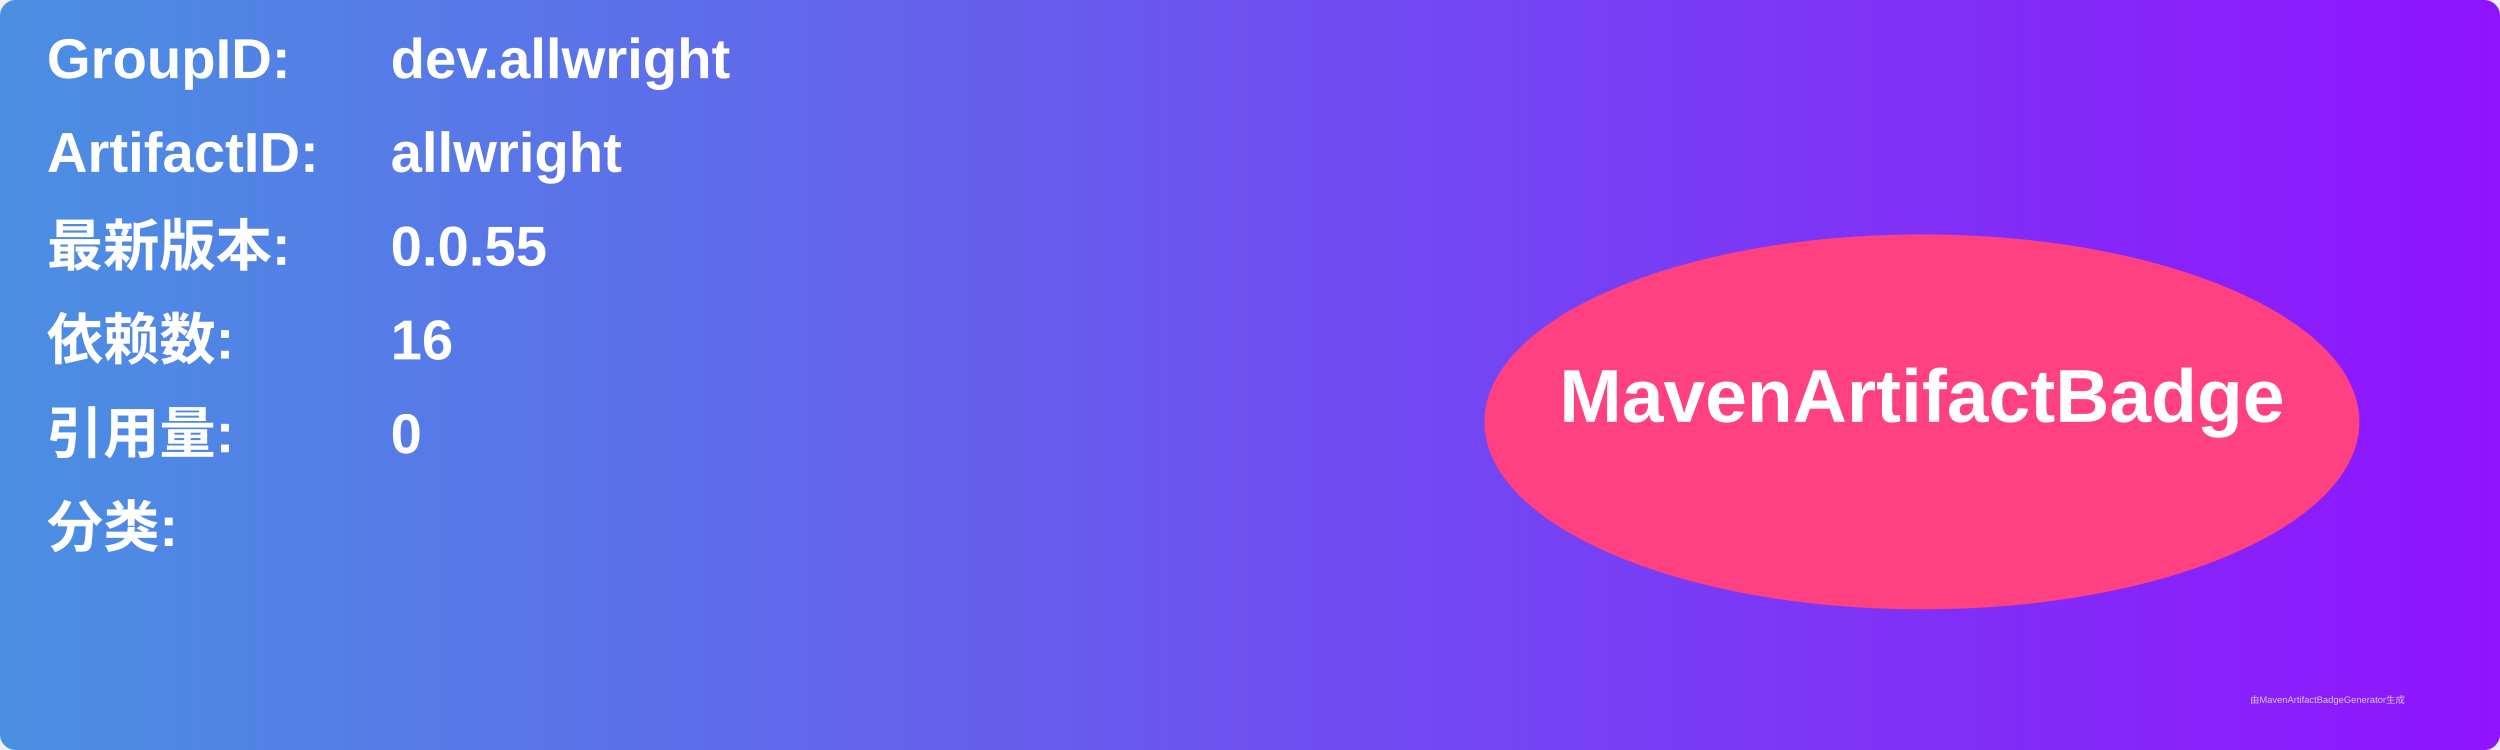
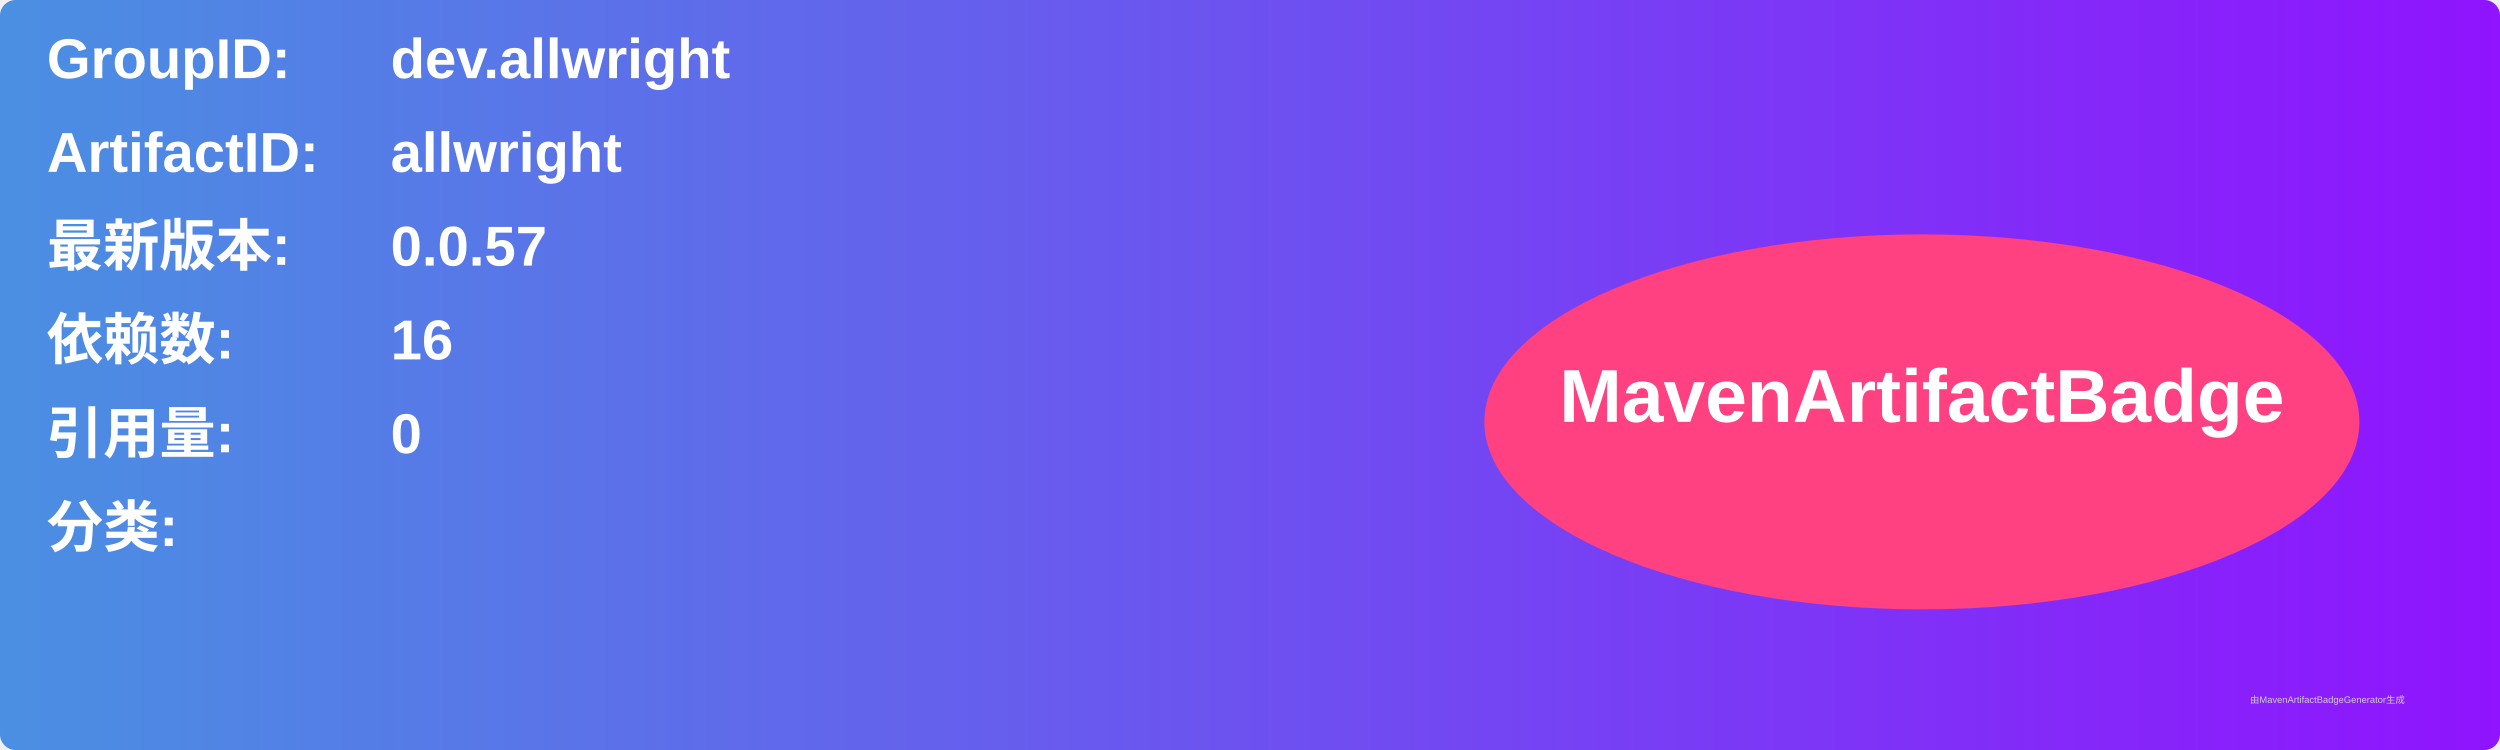
<svg xmlns="http://www.w3.org/2000/svg" width="800" height="240" viewBox="0 0 800 240">
  <linearGradient id="grad" x1="0%" y1="0%" x2="100%" y2="0%">
    <stop offset="0%" stop-color="#4a90e2" />
    <stop offset="100%" stop-color="#9013fe" />
  </linearGradient>
  <rect width="100%" height="100%" rx="5" ry="5" fill="url(#grad)" />
  <g transform="translate(15, 15)">
    <text x="0" y="10" font-family="Arial" font-size="18" fill="white" font-weight="bold" width="260">GroupID:</text>
    <text x="110" y="10" font-family="Arial" font-size="18" fill="white" font-weight="bold" width="460">dev.allwright</text>
    <text x="0" y="40" font-family="Arial" font-size="18" fill="white" font-weight="bold" width="260">ArtifactID:</text>
    <text x="110" y="40" font-family="Arial" font-size="18" fill="white" font-weight="bold" width="460">allwright</text>
    <text x="0" y="70" font-family="Arial" font-size="18" fill="white" font-weight="bold">最新版本:</text>
    <text x="110" y="70" font-family="Arial" font-size="18" fill="white" font-weight="bold">
-       <tspan font-weight="bold">0.0.55</tspan>
+       <tspan font-weight="bold">0.0.57</tspan>
    </text>
    <text x="0" y="100" font-family="Arial" font-size="18" fill="white" font-weight="bold">依赖数: </text>
    <text x="110" y="100" font-family="Arial" font-size="18" fill="white">
      <tspan font-weight="bold">16</tspan>
    </text>
    <text x="0" y="130" font-family="Arial" font-size="18" fill="white" font-weight="bold">引用量: </text>
    <text x="110" y="130" font-family="Arial" font-size="18" fill="white">
      <tspan font-weight="bold">0</tspan>
    </text>
    <text x="0" y="160" font-family="Arial" font-size="18" fill="white" font-weight="bold">分类:</text>
    <text x="10" y="190" font-family="Arial" font-size="10" fill="white">
      <tspan font-weight="bold" />
    </text>
    <ellipse cx="600" cy="120" rx="140" ry="60" fill="#ff4081" />
    <text x="600" y="120" text-anchor="middle" font-family="Arial" font-size="24" fill="white" font-weight="bold">MavenArtifactBadge</text>
  </g>
  <text x="720" y="225" font-family="Arial" font-size="3" fill="#d0d0d0">由MavenArtifactBadgeGenerator生成</text>
</svg>
